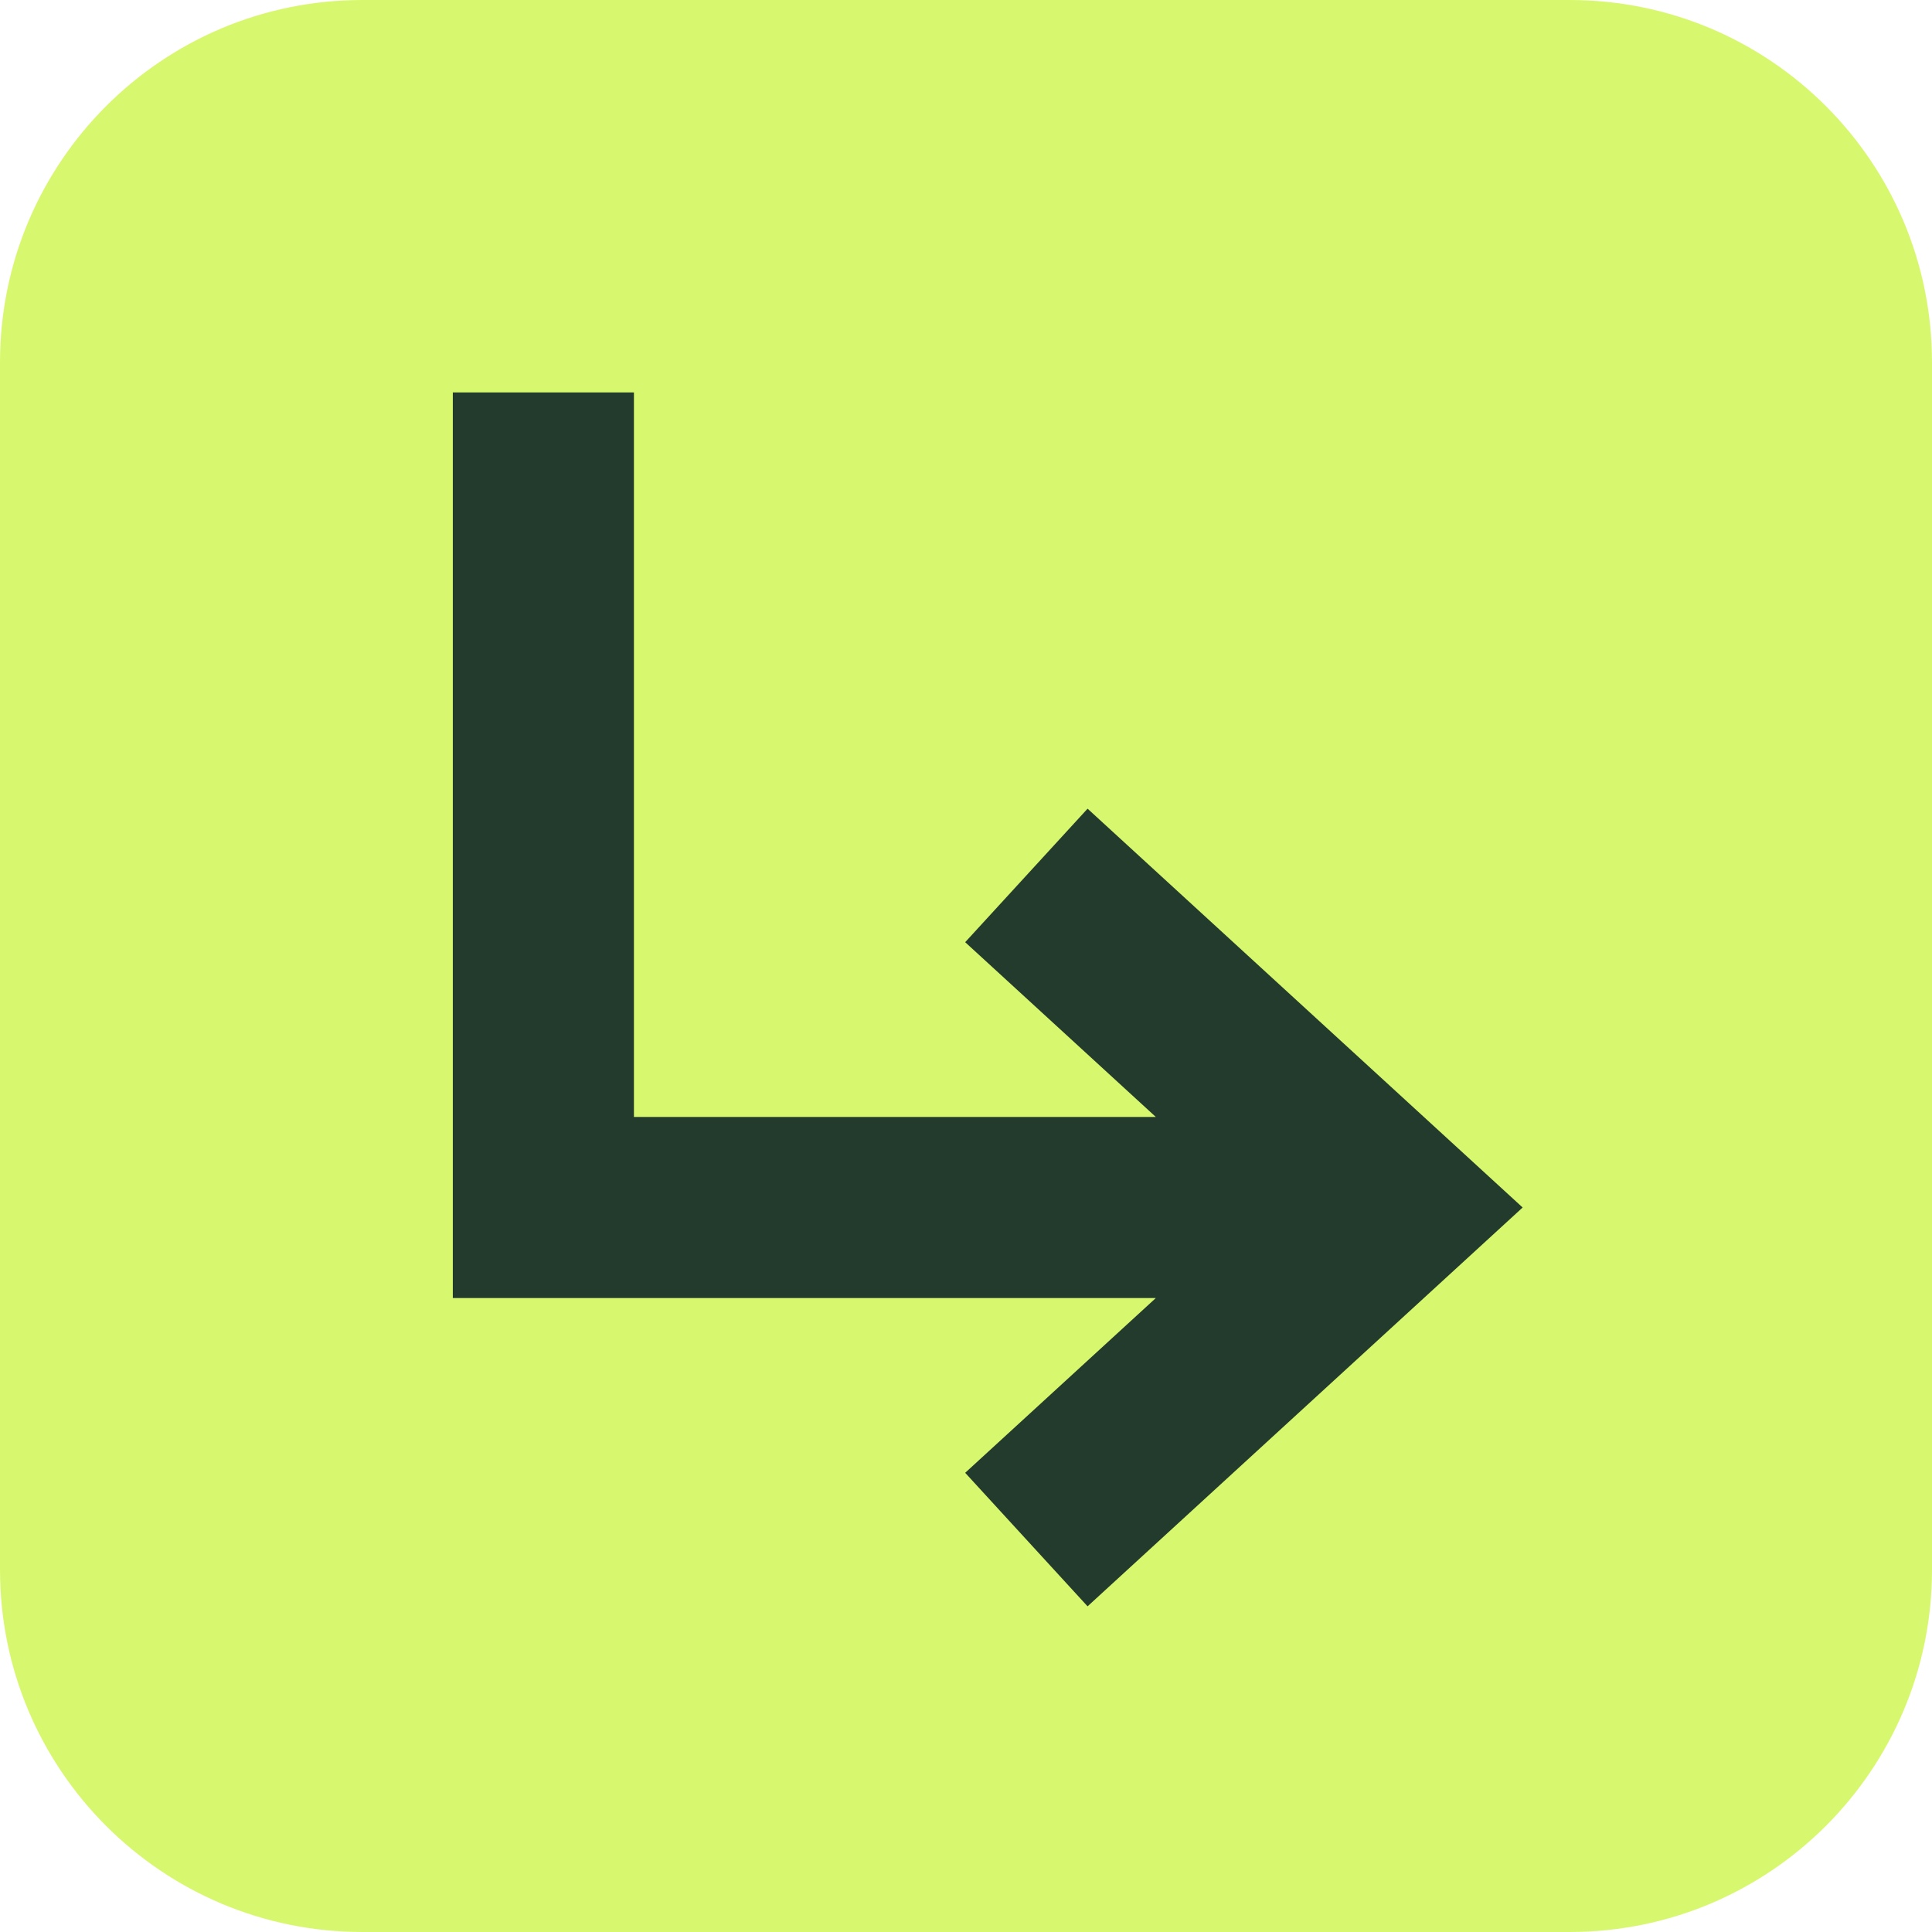
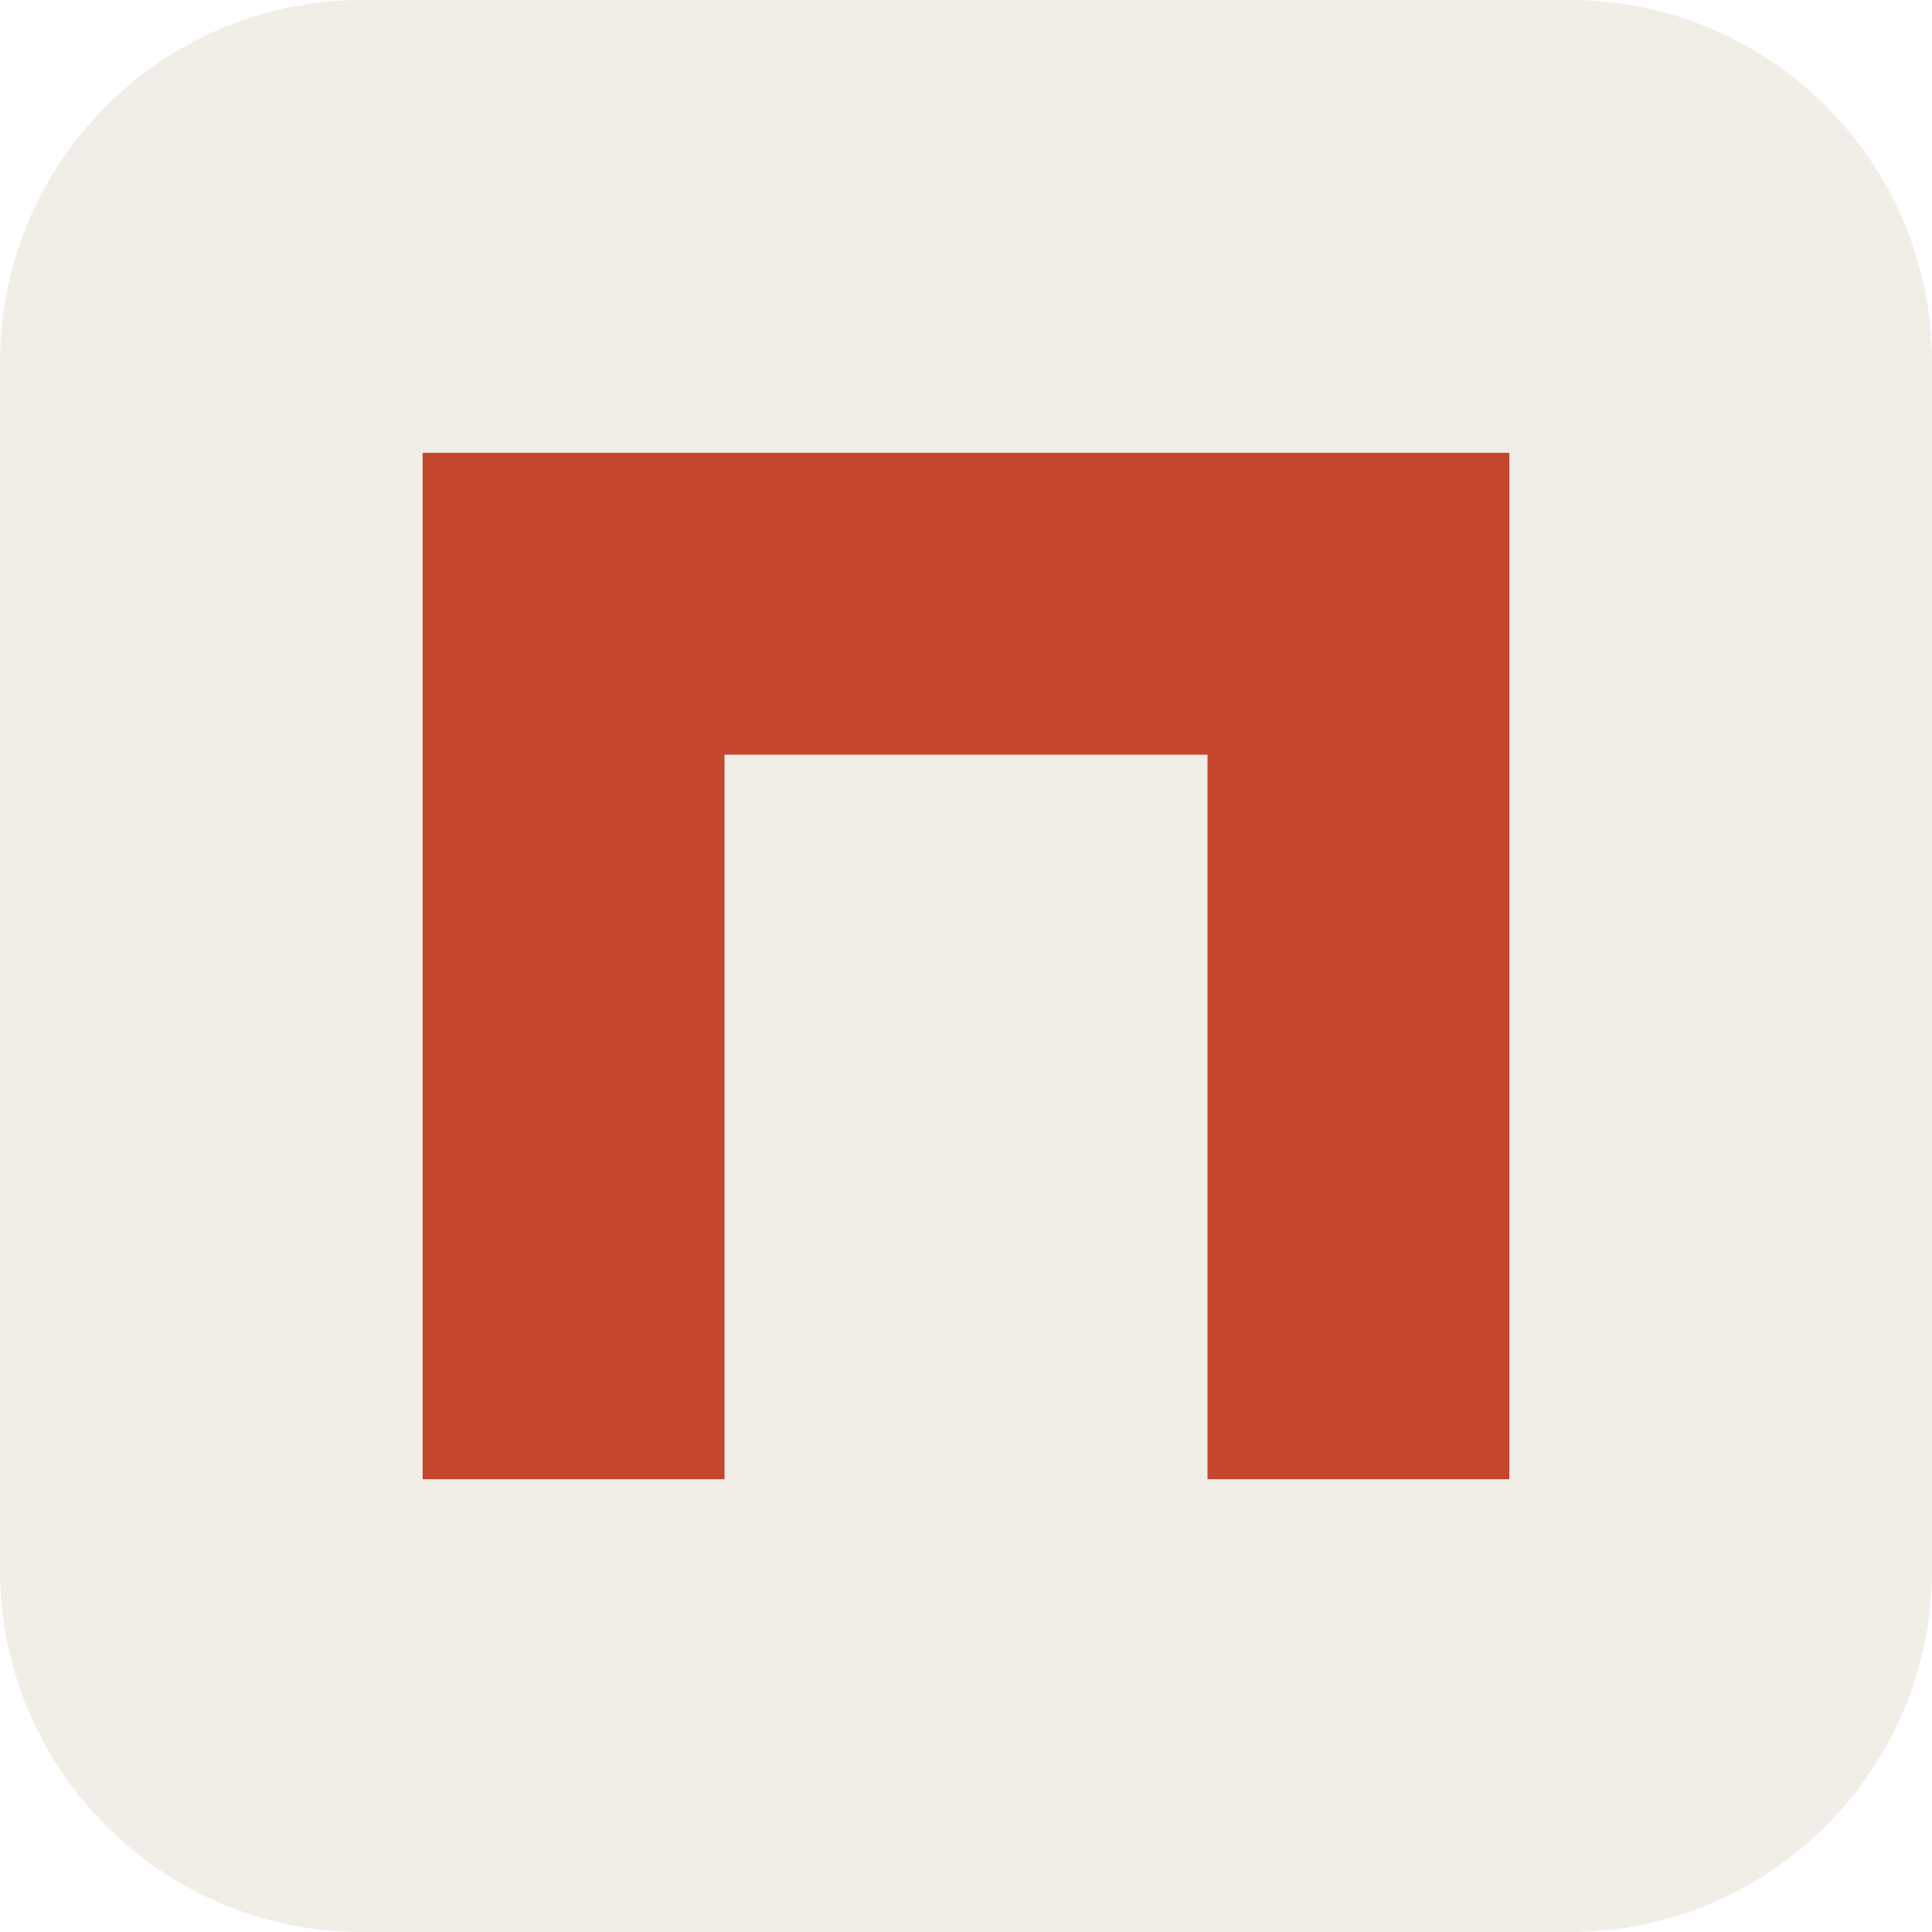
<svg xmlns="http://www.w3.org/2000/svg" viewBox="0 0 64 64">
-   <rect width="64" height="64" rx="12" fill="#d7f86e" />
-   <path d="M18 13v27h27M34 29l12 11-12 11" fill="none" stroke="#223b2d" stroke-width="6" />
+   <rect width="64" height="64" rx="12" fill="#f0eee7" />
+   <path d="M14 49V15h36v34H40V25H24v24Z" fill="#c4472d" />
</svg>
